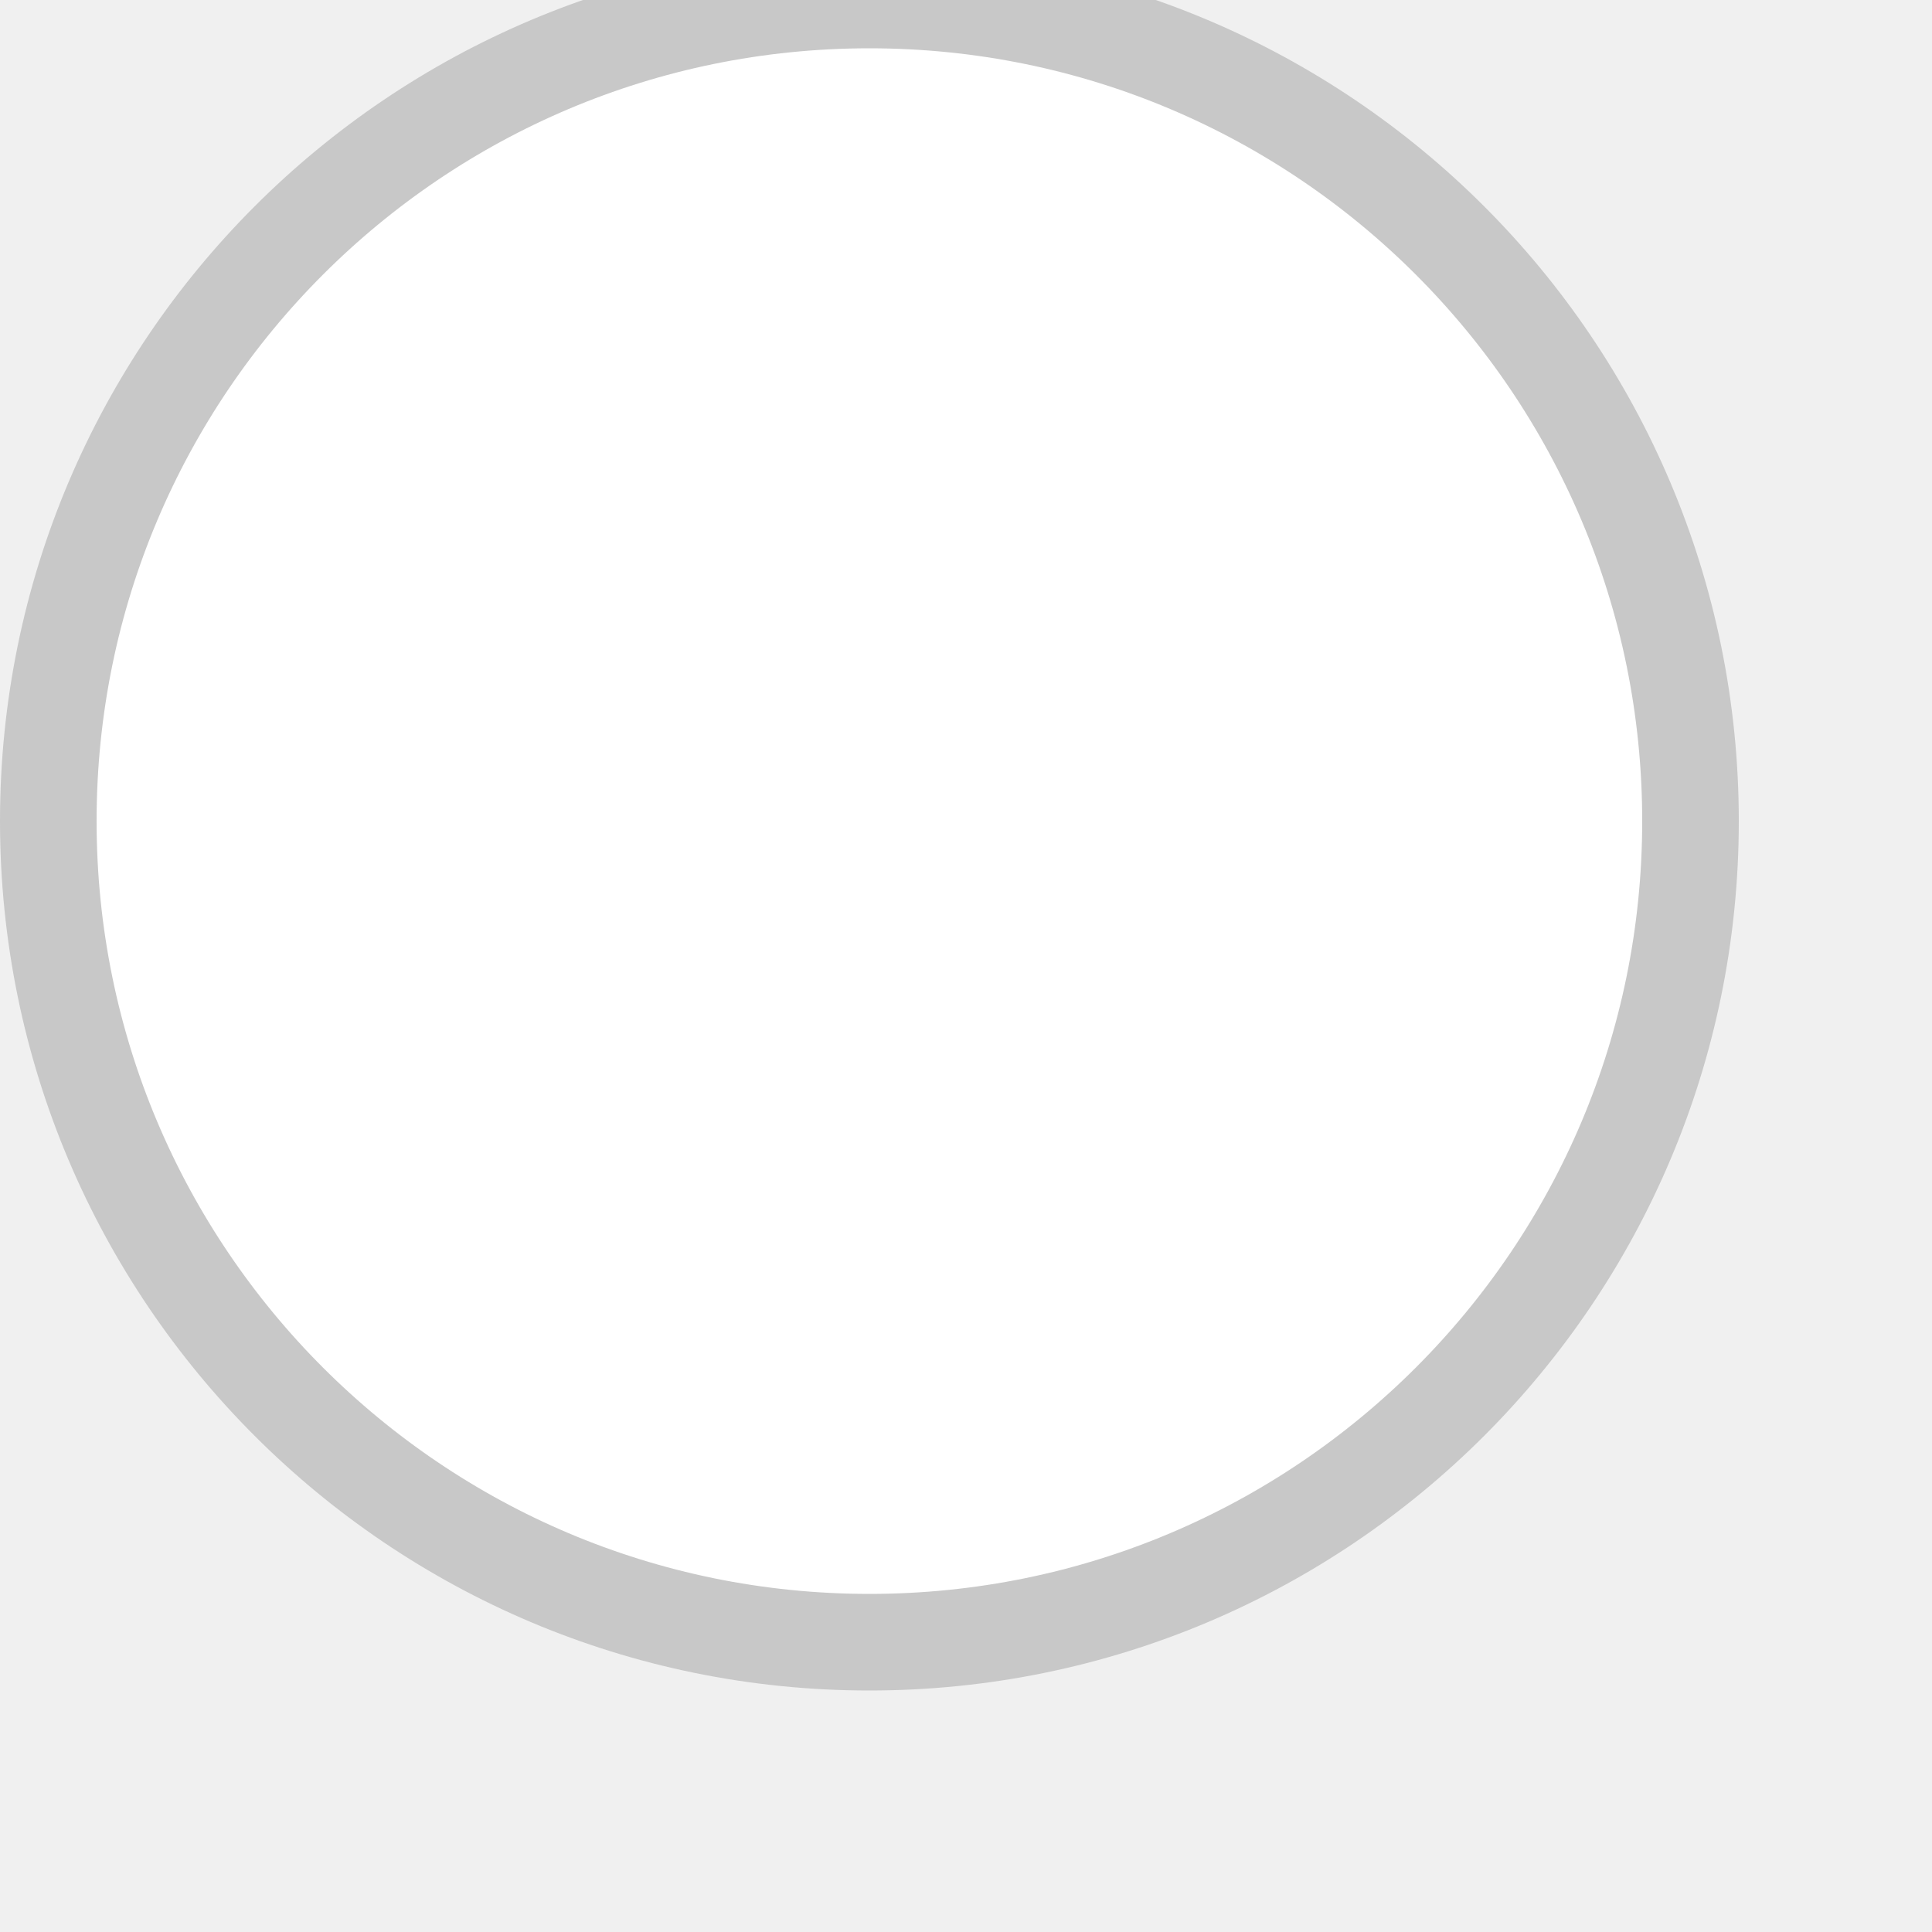
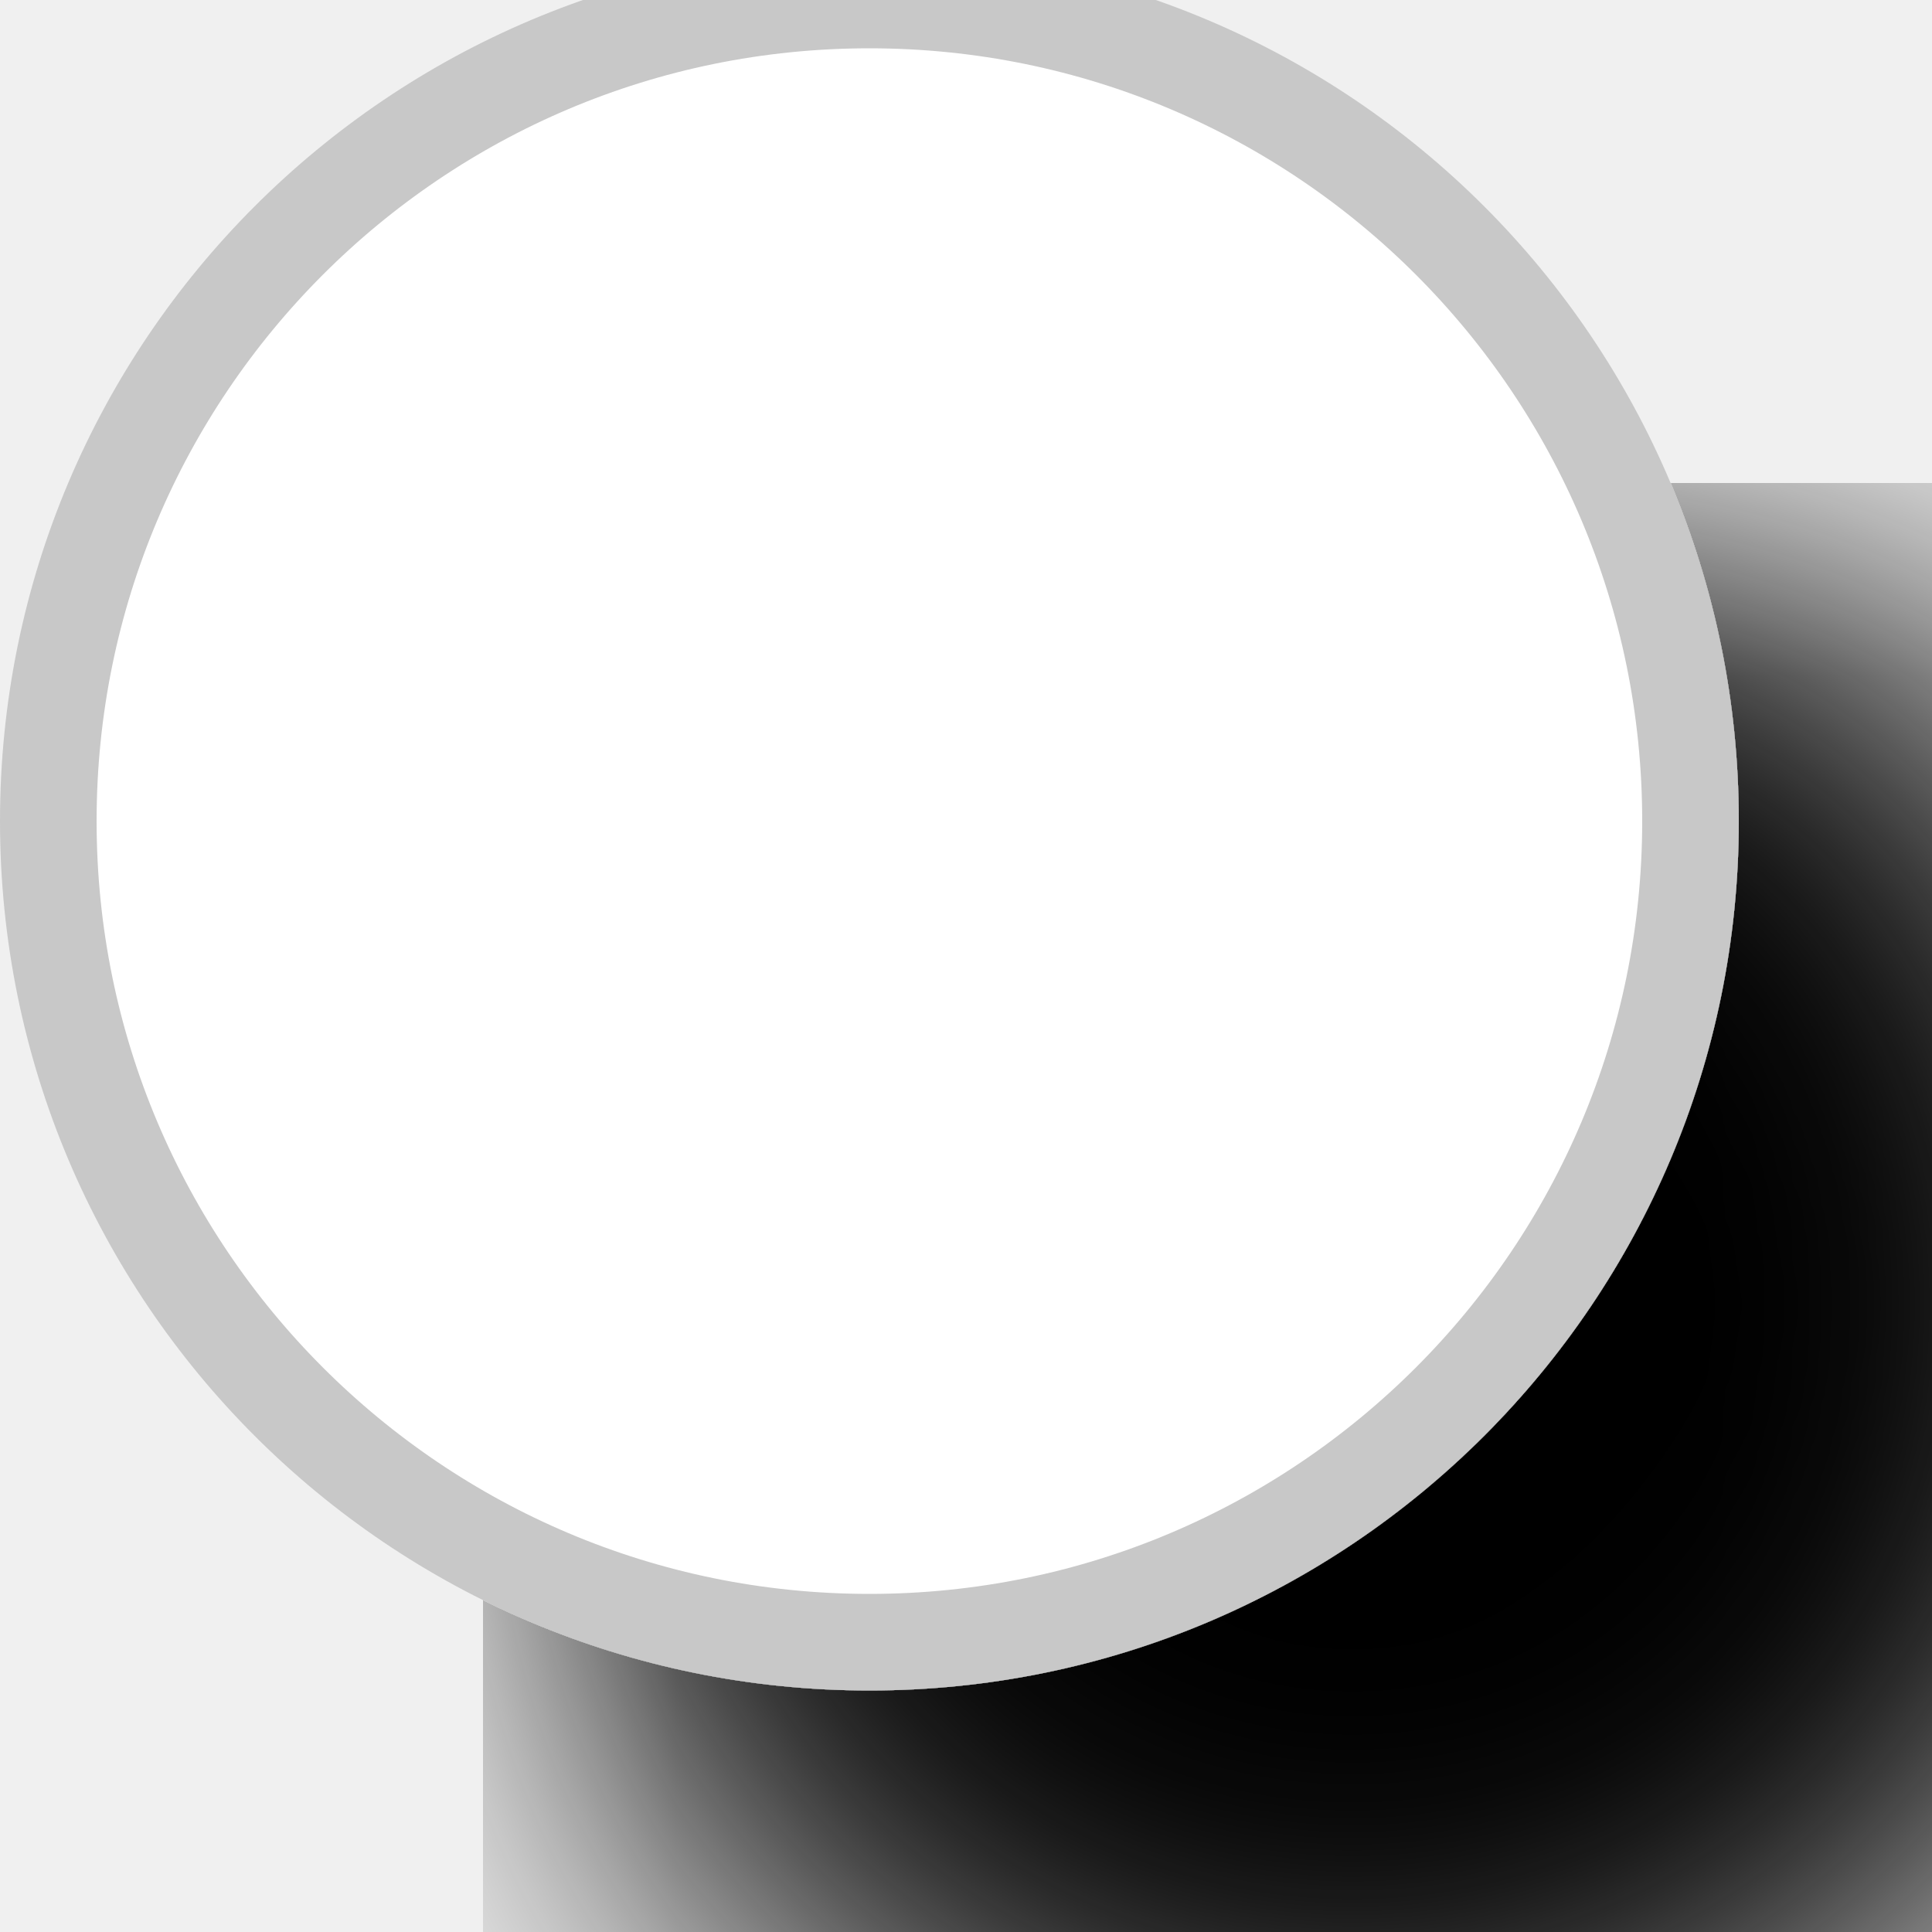
<svg xmlns="http://www.w3.org/2000/svg" width="20" height="20">
-   <circle cx="9" cy="8.5" r="8.5" style="fill:white;stroke:rgb(200,200,200);stroke-width:1px" />
+   <circle cx="9" cy="8.5" r="8.5" style="fill:white;stroke:rgb(200,200,200);stroke-width:1px;filter:drop-shadow(5px 5px 10px black)" />
</svg>
